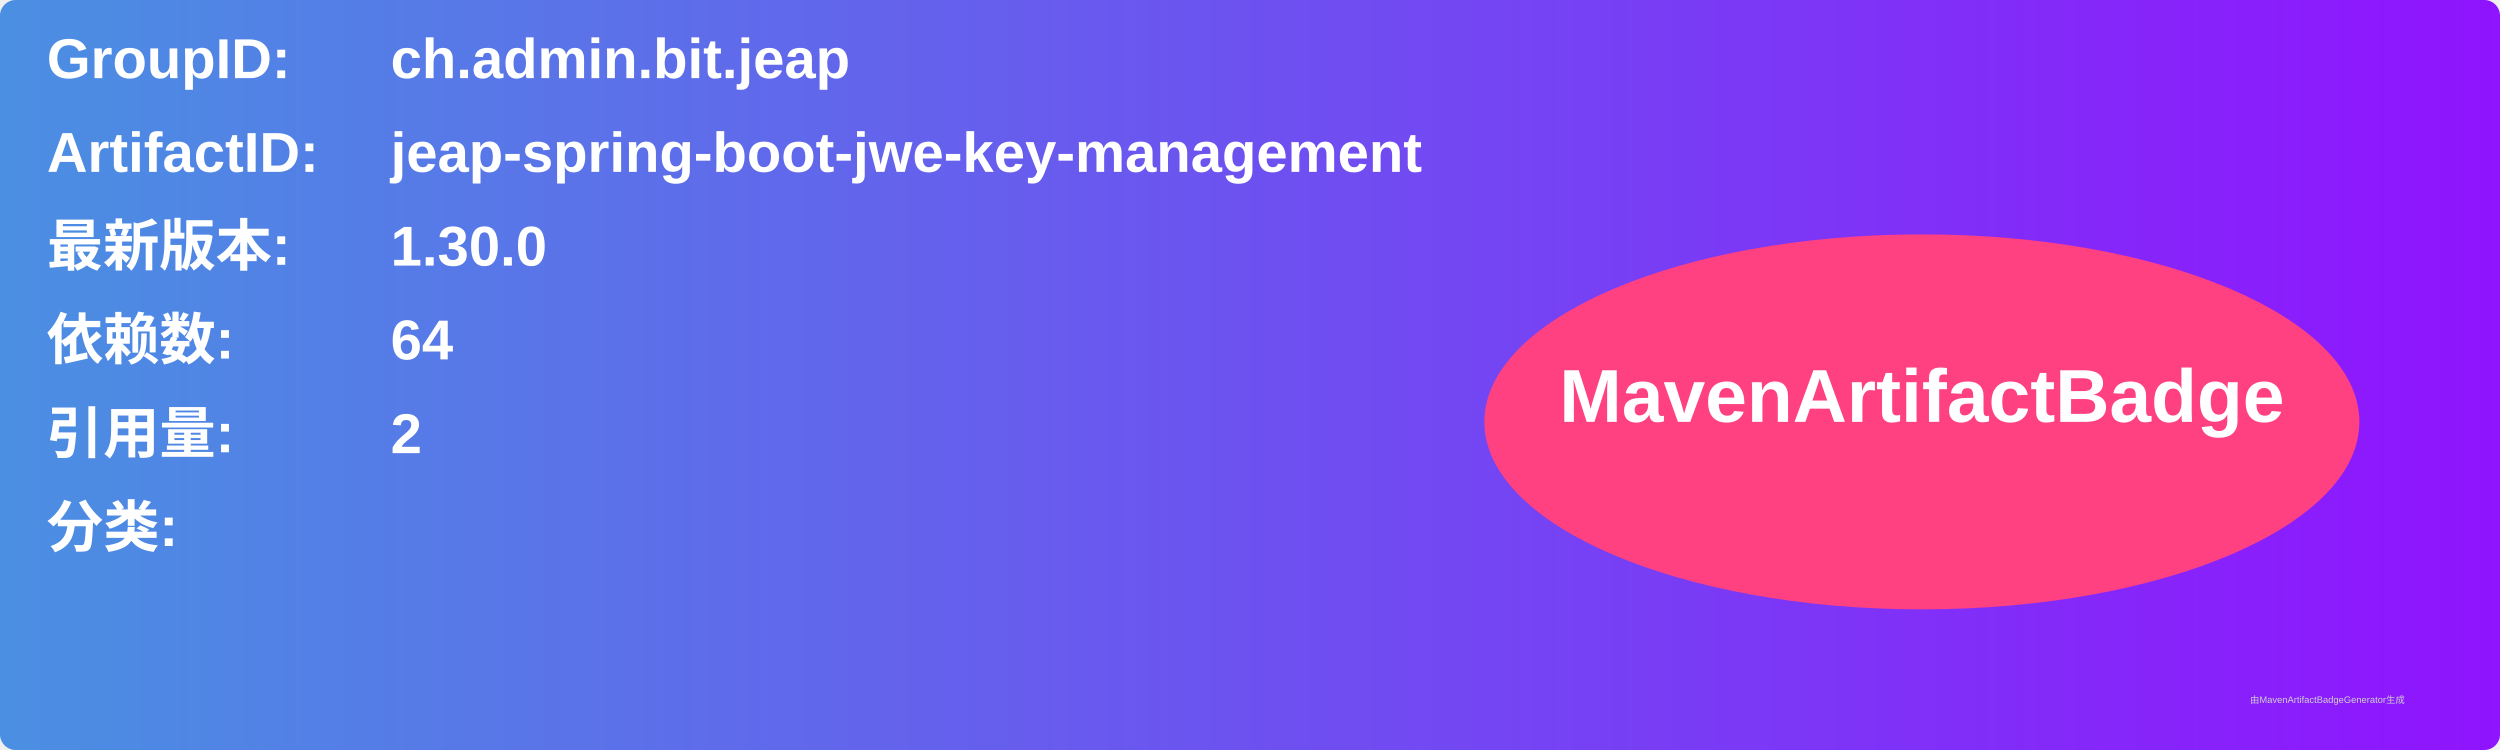
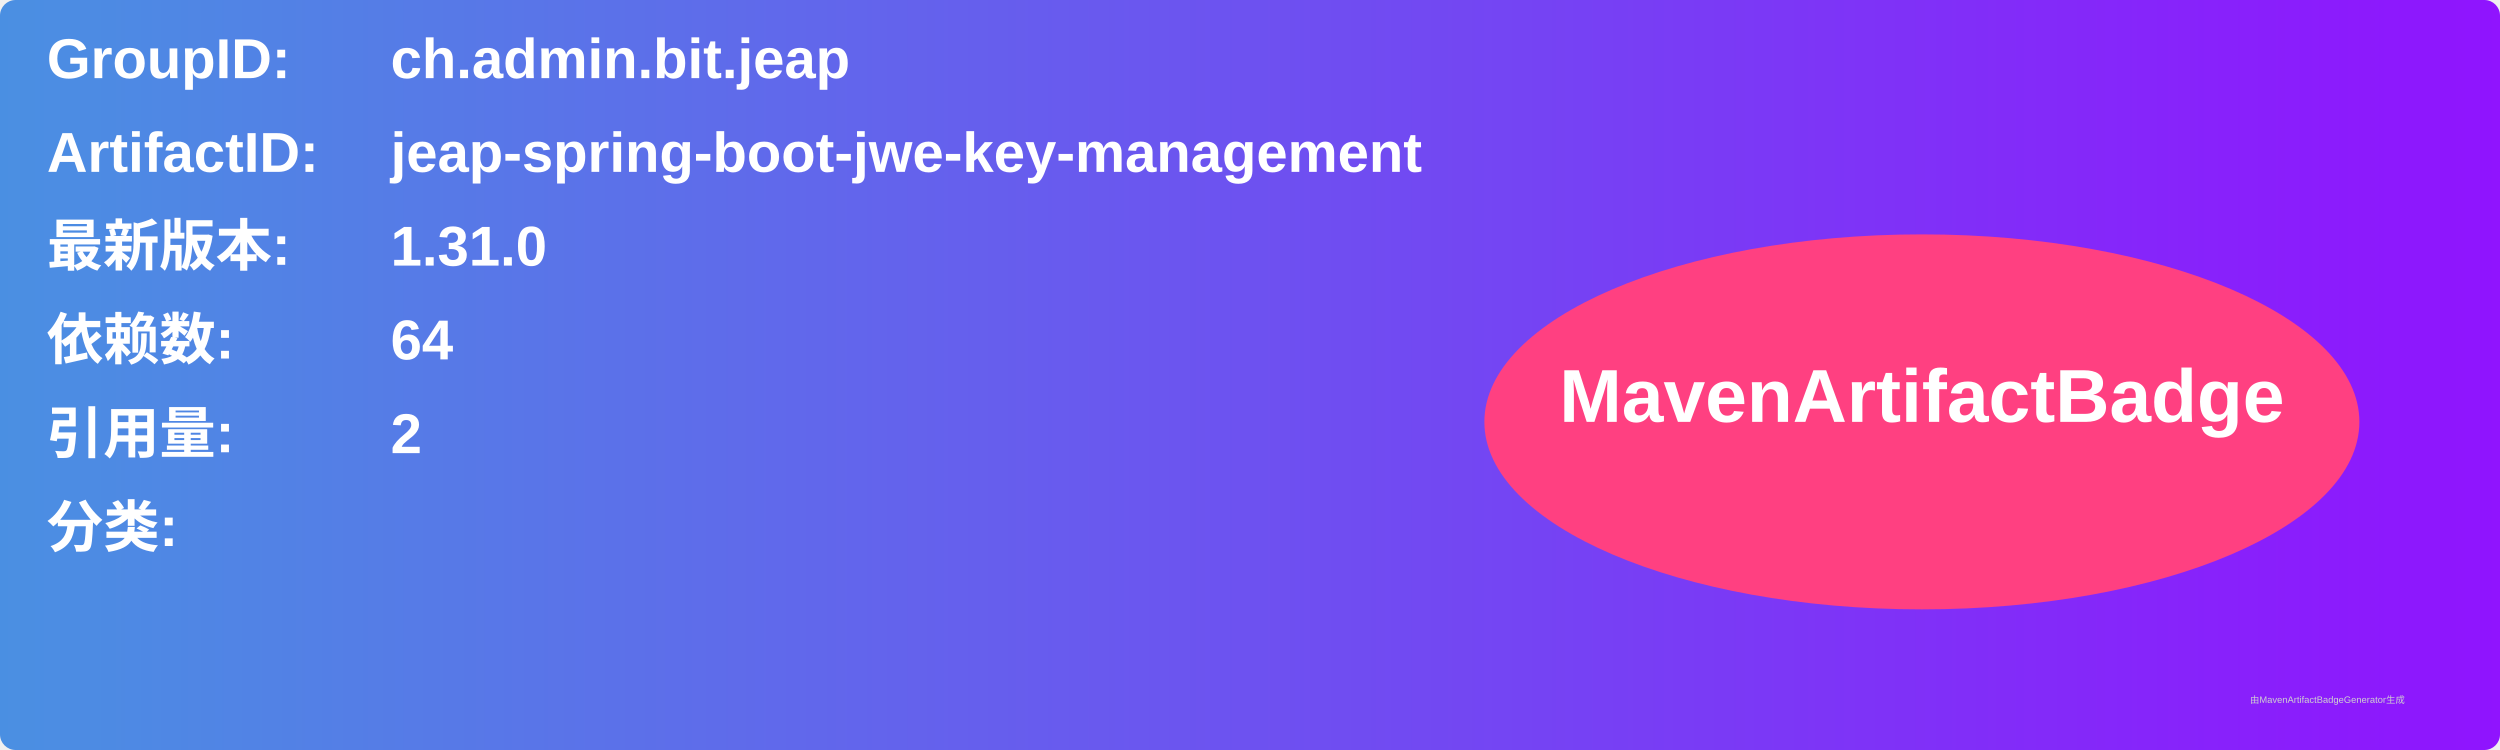
<svg xmlns="http://www.w3.org/2000/svg" width="800" height="240" viewBox="0 0 800 240">
  <linearGradient id="grad" x1="0%" y1="0%" x2="100%" y2="0%">
    <stop offset="0%" stop-color="#4a90e2" />
    <stop offset="100%" stop-color="#9013fe" />
  </linearGradient>
  <rect width="100%" height="100%" rx="5" ry="5" fill="url(#grad)" />
  <g transform="translate(15, 15)">
    <text x="0" y="10" font-family="Arial" font-size="18" fill="white" font-weight="bold" width="260">GroupID:</text>
    <text x="110" y="10" font-family="Arial" font-size="18" fill="white" font-weight="bold" width="460">ch.admin.bit.jeap</text>
    <text x="0" y="40" font-family="Arial" font-size="18" fill="white" font-weight="bold" width="260">ArtifactID:</text>
    <text x="110" y="40" font-family="Arial" font-size="18" fill="white" font-weight="bold" width="460">jeap-spring-boot-jwe-key-management</text>
    <text x="0" y="70" font-family="Arial" font-size="18" fill="white" font-weight="bold">最新版本:</text>
    <text x="110" y="70" font-family="Arial" font-size="18" fill="white" font-weight="bold">
-       <tspan font-weight="bold">1.30.0</tspan>
+       <tspan font-weight="bold">1.31.0</tspan>
    </text>
    <text x="0" y="100" font-family="Arial" font-size="18" fill="white" font-weight="bold">依赖数: </text>
    <text x="110" y="100" font-family="Arial" font-size="18" fill="white">
      <tspan font-weight="bold">64</tspan>
    </text>
    <text x="0" y="130" font-family="Arial" font-size="18" fill="white" font-weight="bold">引用量: </text>
    <text x="110" y="130" font-family="Arial" font-size="18" fill="white">
      <tspan font-weight="bold">2</tspan>
    </text>
    <text x="0" y="160" font-family="Arial" font-size="18" fill="white" font-weight="bold">分类:</text>
    <text x="10" y="190" font-family="Arial" font-size="10" fill="white">
      <tspan font-weight="bold" />
    </text>
    <ellipse cx="600" cy="120" rx="140" ry="60" fill="#ff4081" />
    <text x="600" y="120" text-anchor="middle" font-family="Arial" font-size="24" fill="white" font-weight="bold">MavenArtifactBadge</text>
  </g>
  <text x="720" y="225" font-family="Arial" font-size="3" fill="#d0d0d0">由MavenArtifactBadgeGenerator生成</text>
</svg>
